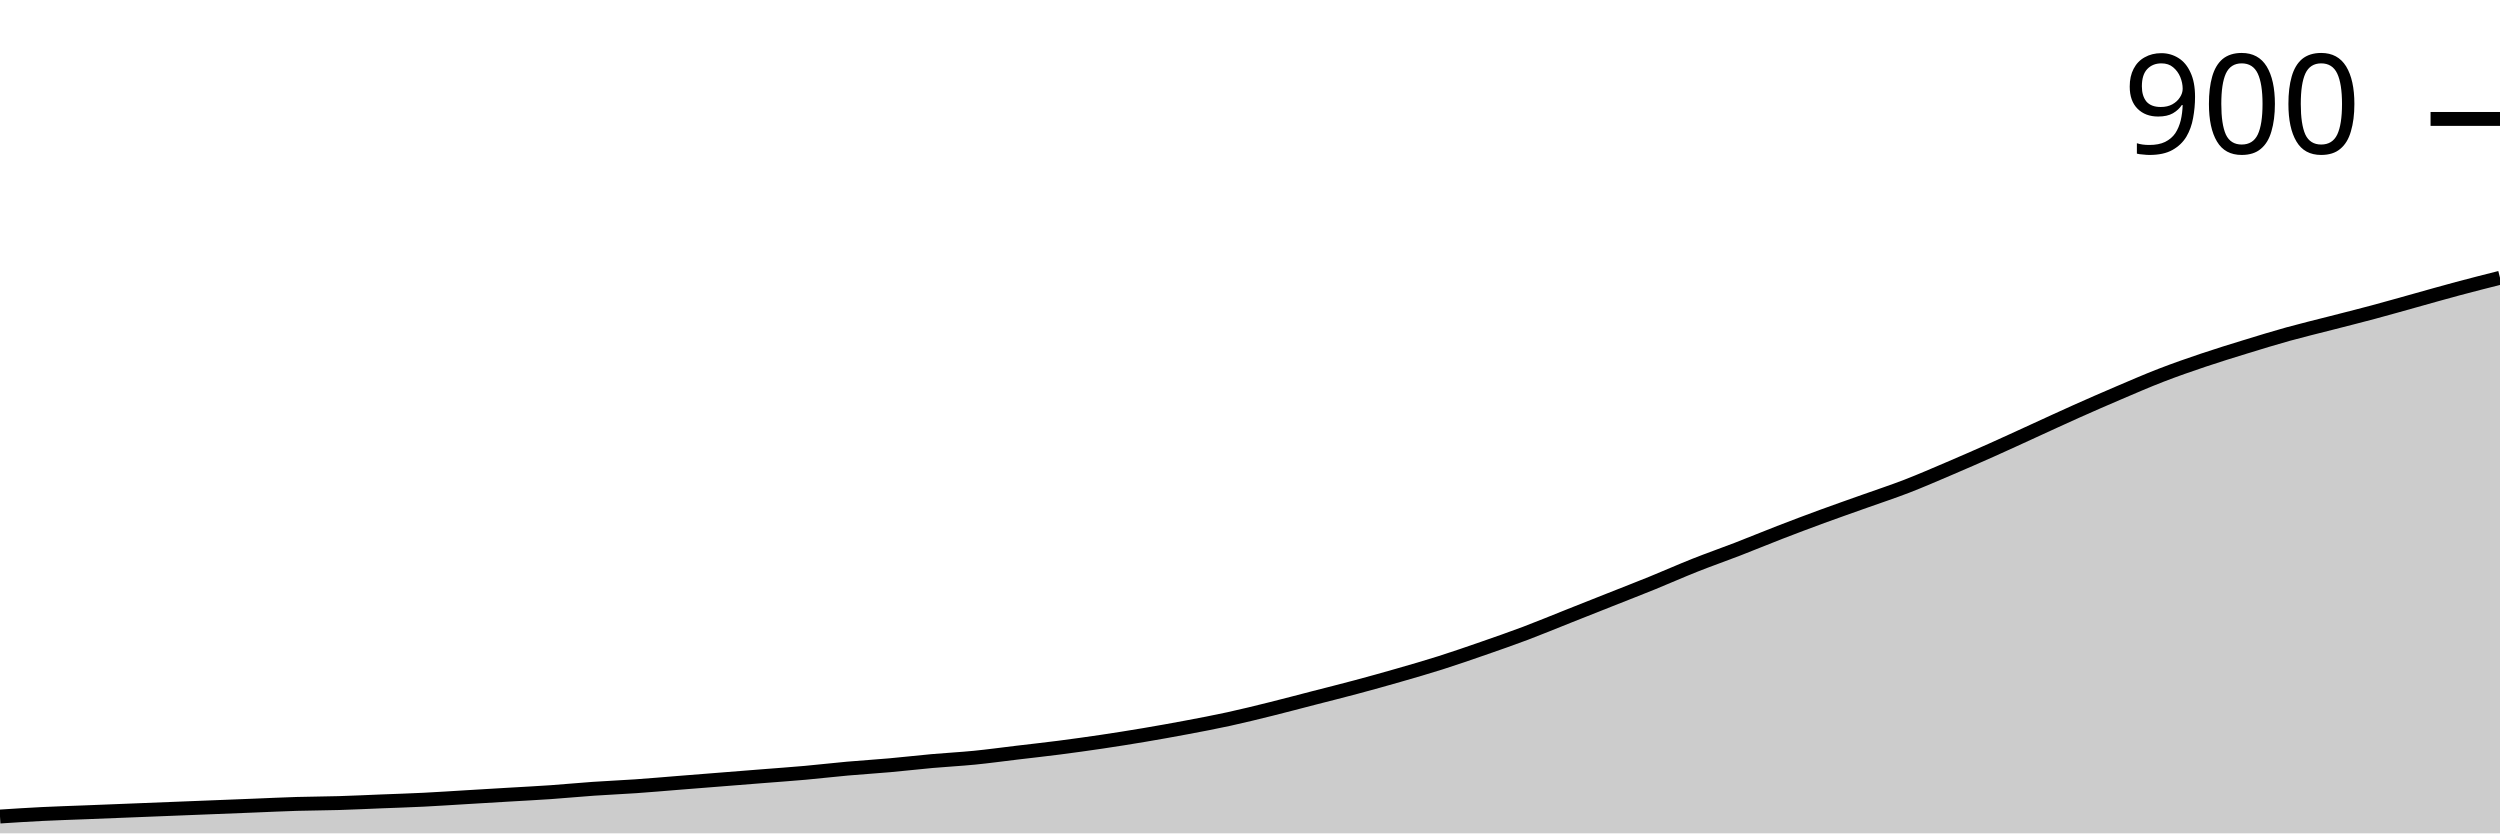
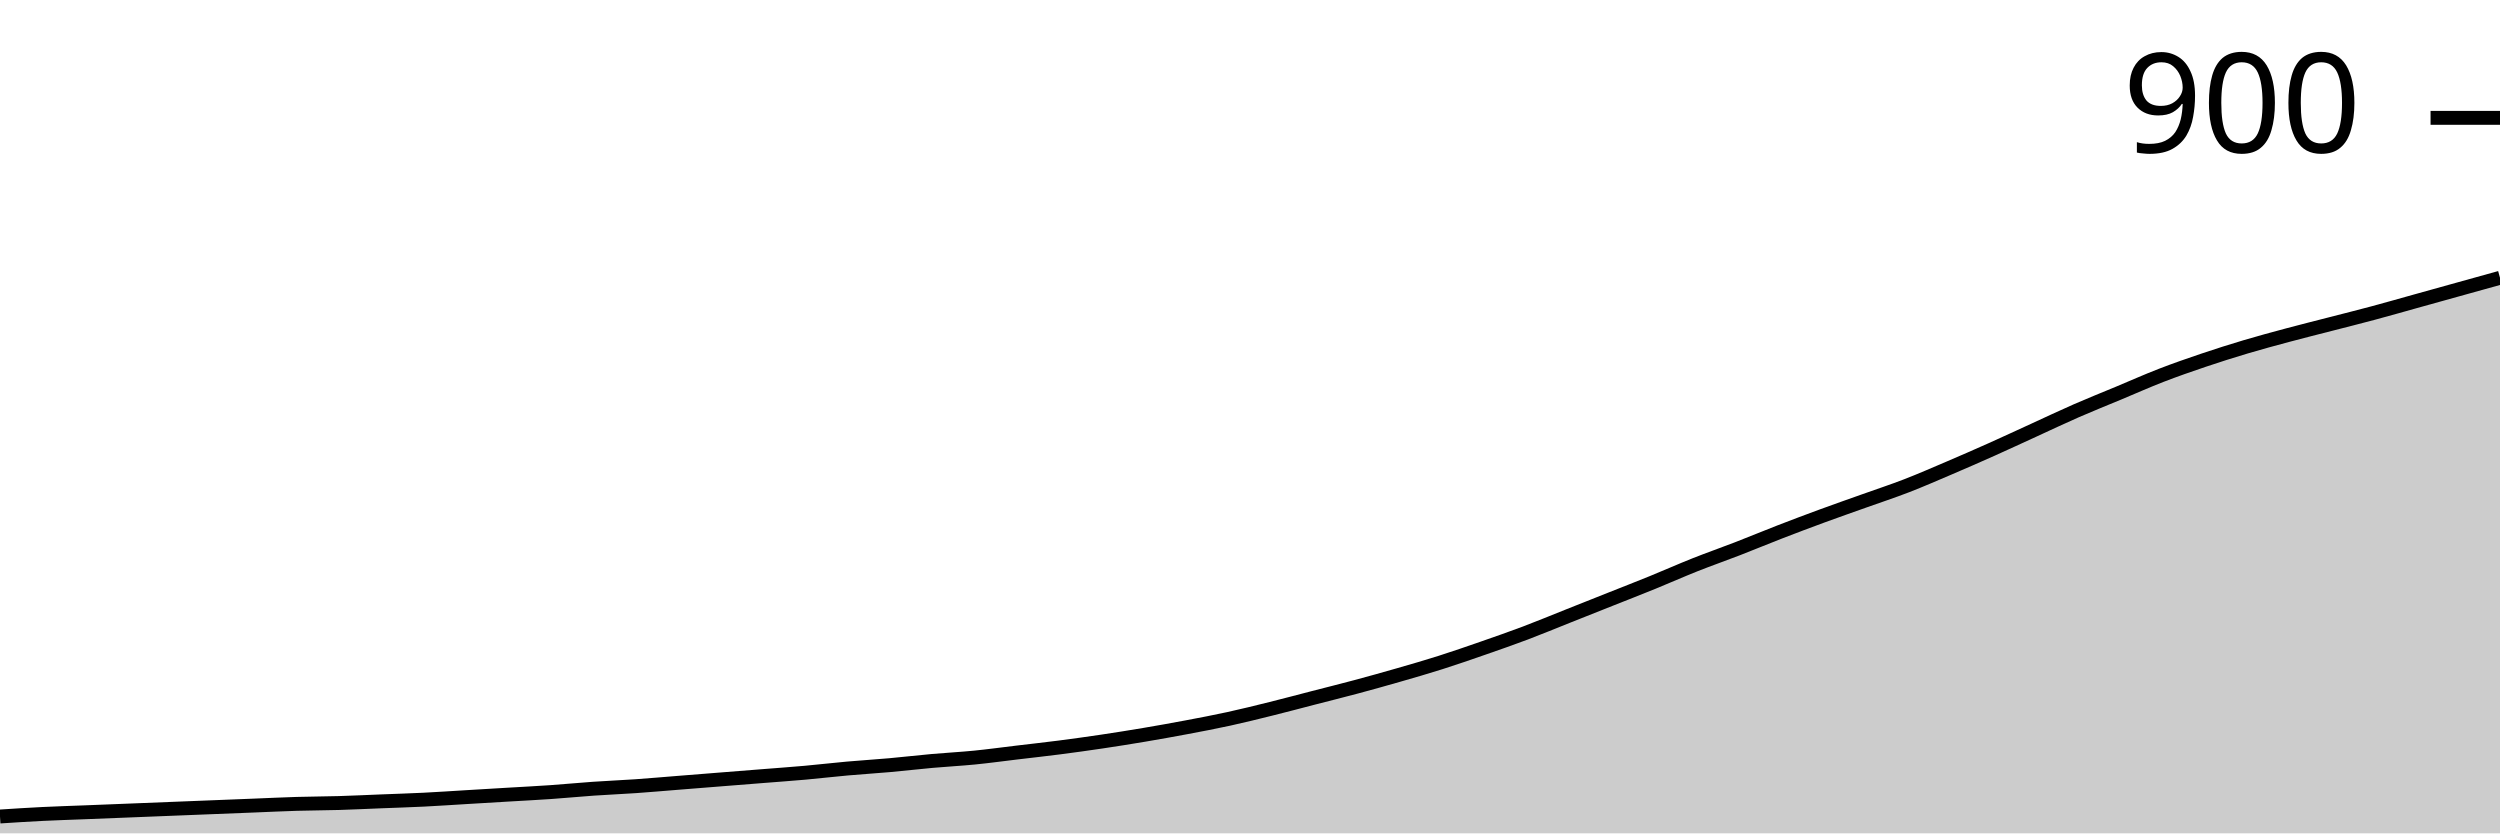
<svg xmlns="http://www.w3.org/2000/svg" viewBox="0 0 180 60">
  <g transform="translate(0,20)">
-     <path class="area" fill="rgba(0, 0, 0, 0.2)" d="M0,38.79C1.017,38.724,2.034,38.659,3.051,38.608C4.068,38.558,5.085,38.527,6.102,38.487C7.119,38.447,8.136,38.406,9.153,38.366C10.169,38.326,11.186,38.285,12.203,38.245C13.22,38.205,14.237,38.164,15.254,38.124C16.271,38.084,17.288,38.043,18.305,38.003C19.322,37.963,20.339,37.912,21.356,37.882C22.373,37.852,23.39,37.852,24.407,37.821C25.424,37.791,26.441,37.741,27.458,37.7C28.475,37.66,29.492,37.63,30.508,37.579C31.525,37.529,32.542,37.458,33.559,37.398C34.576,37.337,35.593,37.277,36.61,37.216C37.627,37.156,38.644,37.105,39.661,37.035C40.678,36.964,41.695,36.863,42.712,36.793C43.729,36.722,44.746,36.682,45.763,36.611C46.78,36.541,47.797,36.45,48.814,36.369C49.831,36.288,50.847,36.208,51.864,36.127C52.881,36.046,53.898,35.966,54.915,35.885C55.932,35.804,56.949,35.734,57.966,35.643C58.983,35.552,60,35.431,61.017,35.34C62.034,35.25,63.051,35.189,64.068,35.098C65.085,35.008,66.102,34.887,67.119,34.796C68.136,34.705,69.153,34.655,70.169,34.554C71.186,34.453,72.203,34.312,73.22,34.191C74.237,34.07,75.254,33.959,76.271,33.828C77.288,33.696,78.305,33.555,79.322,33.404C80.339,33.253,81.356,33.091,82.373,32.92C83.39,32.748,84.407,32.567,85.424,32.375C86.441,32.184,87.458,31.992,88.475,31.77C89.492,31.548,90.508,31.296,91.525,31.044C92.542,30.792,93.559,30.519,94.576,30.257C95.593,29.995,96.61,29.743,97.627,29.47C98.644,29.198,99.661,28.916,100.678,28.623C101.695,28.331,102.712,28.038,103.729,27.716C104.746,27.393,105.763,27.04,106.78,26.687C107.797,26.334,108.814,25.981,109.831,25.598C110.847,25.214,111.864,24.791,112.881,24.387C113.898,23.984,114.915,23.58,115.932,23.177C116.949,22.774,117.966,22.38,118.983,21.967C120,21.553,121.017,21.099,122.034,20.696C123.051,20.292,124.068,19.939,125.085,19.546C126.102,19.153,127.119,18.729,128.136,18.336C129.153,17.943,130.169,17.559,131.186,17.186C132.203,16.813,133.22,16.46,134.237,16.097C135.254,15.734,136.271,15.401,137.288,15.008C138.305,14.614,139.322,14.17,140.339,13.737C141.356,13.303,142.373,12.859,143.39,12.405C144.407,11.952,145.424,11.478,146.441,11.014C147.458,10.55,148.475,10.076,149.492,9.622C150.508,9.168,151.525,8.724,152.542,8.29C153.559,7.857,154.576,7.413,155.593,7.02C156.61,6.626,157.627,6.273,158.644,5.93C159.661,5.587,160.678,5.275,161.695,4.962C162.712,4.65,163.729,4.337,164.746,4.054C165.763,3.772,166.78,3.53,167.797,3.268C168.814,3.006,169.831,2.753,170.847,2.481C171.864,2.209,172.881,1.916,173.898,1.634C174.915,1.351,175.932,1.059,176.949,0.787C177.966,0.514,178.983,0.257,180,0L180,40C178.983,40,177.966,40,176.949,40C175.932,40,174.915,40,173.898,40C172.881,40,171.864,40,170.847,40C169.831,40,168.814,40,167.797,40C166.78,40,165.763,40,164.746,40C163.729,40,162.712,40,161.695,40C160.678,40,159.661,40,158.644,40C157.627,40,156.61,40,155.593,40C154.576,40,153.559,40,152.542,40C151.525,40,150.508,40,149.492,40C148.475,40,147.458,40,146.441,40C145.424,40,144.407,40,143.39,40C142.373,40,141.356,40,140.339,40C139.322,40,138.305,40,137.288,40C136.271,40,135.254,40,134.237,40C133.22,40,132.203,40,131.186,40C130.169,40,129.153,40,128.136,40C127.119,40,126.102,40,125.085,40C124.068,40,123.051,40,122.034,40C121.017,40,120,40,118.983,40C117.966,40,116.949,40,115.932,40C114.915,40,113.898,40,112.881,40C111.864,40,110.847,40,109.831,40C108.814,40,107.797,40,106.78,40C105.763,40,104.746,40,103.729,40C102.712,40,101.695,40,100.678,40C99.661,40,98.644,40,97.627,40C96.61,40,95.593,40,94.576,40C93.559,40,92.542,40,91.525,40C90.508,40,89.492,40,88.475,40C87.458,40,86.441,40,85.424,40C84.407,40,83.39,40,82.373,40C81.356,40,80.339,40,79.322,40C78.305,40,77.288,40,76.271,40C75.254,40,74.237,40,73.22,40C72.203,40,71.186,40,70.169,40C69.153,40,68.136,40,67.119,40C66.102,40,65.085,40,64.068,40C63.051,40,62.034,40,61.017,40C60,40,58.983,40,57.966,40C56.949,40,55.932,40,54.915,40C53.898,40,52.881,40,51.864,40C50.847,40,49.831,40,48.814,40C47.797,40,46.78,40,45.763,40C44.746,40,43.729,40,42.712,40C41.695,40,40.678,40,39.661,40C38.644,40,37.627,40,36.61,40C35.593,40,34.576,40,33.559,40C32.542,40,31.525,40,30.508,40C29.492,40,28.475,40,27.458,40C26.441,40,25.424,40,24.407,40C23.39,40,22.373,40,21.356,40C20.339,40,19.322,40,18.305,40C17.288,40,16.271,40,15.254,40C14.237,40,13.22,40,12.203,40C11.186,40,10.169,40,9.153,40C8.136,40,7.119,40,6.102,40C5.085,40,4.068,40,3.051,40C2.034,40,1.017,40,0,40Z" />
-     <path class="line" stroke="black" fill="none" d="M0,38.79C1.017,38.724,2.034,38.659,3.051,38.608C4.068,38.558,5.085,38.527,6.102,38.487C7.119,38.447,8.136,38.406,9.153,38.366C10.169,38.326,11.186,38.285,12.203,38.245C13.22,38.205,14.237,38.164,15.254,38.124C16.271,38.084,17.288,38.043,18.305,38.003C19.322,37.963,20.339,37.912,21.356,37.882C22.373,37.852,23.39,37.852,24.407,37.821C25.424,37.791,26.441,37.741,27.458,37.7C28.475,37.66,29.492,37.63,30.508,37.579C31.525,37.529,32.542,37.458,33.559,37.398C34.576,37.337,35.593,37.277,36.61,37.216C37.627,37.156,38.644,37.105,39.661,37.035C40.678,36.964,41.695,36.863,42.712,36.793C43.729,36.722,44.746,36.682,45.763,36.611C46.78,36.541,47.797,36.45,48.814,36.369C49.831,36.288,50.847,36.208,51.864,36.127C52.881,36.046,53.898,35.966,54.915,35.885C55.932,35.804,56.949,35.734,57.966,35.643C58.983,35.552,60,35.431,61.017,35.34C62.034,35.25,63.051,35.189,64.068,35.098C65.085,35.008,66.102,34.887,67.119,34.796C68.136,34.705,69.153,34.655,70.169,34.554C71.186,34.453,72.203,34.312,73.22,34.191C74.237,34.07,75.254,33.959,76.271,33.828C77.288,33.696,78.305,33.555,79.322,33.404C80.339,33.253,81.356,33.091,82.373,32.92C83.39,32.748,84.407,32.567,85.424,32.375C86.441,32.184,87.458,31.992,88.475,31.77C89.492,31.548,90.508,31.296,91.525,31.044C92.542,30.792,93.559,30.519,94.576,30.257C95.593,29.995,96.61,29.743,97.627,29.47C98.644,29.198,99.661,28.916,100.678,28.623C101.695,28.331,102.712,28.038,103.729,27.716C104.746,27.393,105.763,27.04,106.78,26.687C107.797,26.334,108.814,25.981,109.831,25.598C110.847,25.214,111.864,24.791,112.881,24.387C113.898,23.984,114.915,23.58,115.932,23.177C116.949,22.774,117.966,22.38,118.983,21.967C120,21.553,121.017,21.099,122.034,20.696C123.051,20.292,124.068,19.939,125.085,19.546C126.102,19.153,127.119,18.729,128.136,18.336C129.153,17.943,130.169,17.559,131.186,17.186C132.203,16.813,133.22,16.46,134.237,16.097C135.254,15.734,136.271,15.401,137.288,15.008C138.305,14.614,139.322,14.17,140.339,13.737C141.356,13.303,142.373,12.859,143.39,12.405C144.407,11.952,145.424,11.478,146.441,11.014C147.458,10.55,148.475,10.076,149.492,9.622C150.508,9.168,151.525,8.724,152.542,8.29C153.559,7.857,154.576,7.413,155.593,7.02C156.61,6.626,157.627,6.273,158.644,5.93C159.661,5.587,160.678,5.275,161.695,4.962C162.712,4.65,163.729,4.337,164.746,4.054C165.763,3.772,166.78,3.53,167.797,3.268C168.814,3.006,169.831,2.753,170.847,2.481C171.864,2.209,172.881,1.916,173.898,1.634C174.915,1.351,175.932,1.059,176.949,0.787C177.966,0.514,178.983,0.257,180,0" />
-     <path class="axis-ceiling" stroke-width="1" stroke="black" fill="none" d="M175,-11.437L180,-11.437" />
-     <text class="axis-ceiling-label" font-family="sans-serif" text-anchor="end" font-size="10px" x="170" y="-8.937">900</text>
+     <path class="area" fill="rgba(0, 0, 0, 0.2)" d="M0,38.788C1.017,38.722,2.034,38.657,3.051,38.606C4.068,38.556,5.085,38.525,6.102,38.485C7.119,38.444,8.136,38.404,9.153,38.364C10.169,38.323,11.186,38.283,12.203,38.242C13.22,38.202,14.237,38.162,15.254,38.121C16.271,38.081,17.288,38.04,18.305,38C19.322,37.96,20.339,37.909,21.356,37.879C22.373,37.848,23.39,37.848,24.407,37.818C25.424,37.788,26.441,37.737,27.458,37.697C28.475,37.657,29.492,37.626,30.508,37.576C31.525,37.525,32.542,37.455,33.559,37.394C34.576,37.333,35.593,37.273,36.61,37.212C37.627,37.152,38.644,37.101,39.661,37.03C40.678,36.96,41.695,36.859,42.712,36.788C43.729,36.717,44.746,36.677,45.763,36.606C46.78,36.535,47.797,36.444,48.814,36.364C49.831,36.283,50.847,36.202,51.864,36.121C52.881,36.04,53.898,35.96,54.915,35.879C55.932,35.798,56.949,35.727,57.966,35.636C58.983,35.545,60,35.424,61.017,35.333C62.034,35.242,63.051,35.182,64.068,35.091C65.085,35,66.102,34.879,67.119,34.788C68.136,34.697,69.153,34.646,70.169,34.545C71.186,34.444,72.203,34.303,73.22,34.182C74.237,34.061,75.254,33.949,76.271,33.818C77.288,33.687,78.305,33.545,79.322,33.394C80.339,33.242,81.356,33.081,82.373,32.909C83.39,32.737,84.407,32.556,85.424,32.364C86.441,32.172,87.458,31.98,88.475,31.758C89.492,31.535,90.508,31.283,91.525,31.03C92.542,30.778,93.559,30.505,94.576,30.242C95.593,29.98,96.61,29.727,97.627,29.455C98.644,29.182,99.661,28.899,100.678,28.606C101.695,28.313,102.712,28.02,103.729,27.697C104.746,27.374,105.763,27.02,106.78,26.667C107.797,26.313,108.814,25.96,109.831,25.576C110.847,25.192,111.864,24.768,112.881,24.364C113.898,23.96,114.915,23.556,115.932,23.152C116.949,22.747,117.966,22.354,118.983,21.939C120,21.525,121.017,21.071,122.034,20.667C123.051,20.263,124.068,19.909,125.085,19.515C126.102,19.121,127.119,18.697,128.136,18.303C129.153,17.909,130.169,17.525,131.186,17.152C132.203,16.778,133.22,16.424,134.237,16.061C135.254,15.697,136.271,15.364,137.288,14.97C138.305,14.576,139.322,14.131,140.339,13.697C141.356,13.263,142.373,12.818,143.39,12.364C144.407,11.909,145.424,11.434,146.441,10.97C147.458,10.505,148.475,10.02,149.492,9.576C150.508,9.131,151.525,8.727,152.542,8.303C153.559,7.879,154.576,7.424,155.593,7.03C156.61,6.636,157.627,6.283,158.644,5.939C159.661,5.596,160.678,5.273,161.695,4.97C162.712,4.667,163.729,4.394,164.746,4.121C165.763,3.848,166.78,3.596,167.797,3.333C168.814,3.071,169.831,2.818,170.847,2.545C171.864,2.273,172.881,1.98,173.898,1.697C174.915,1.414,175.932,1.131,176.949,0.848C177.966,0.566,178.983,0.283,180,0L180,40C178.983,40,177.966,40,176.949,40C175.932,40,174.915,40,173.898,40C172.881,40,171.864,40,170.847,40C169.831,40,168.814,40,167.797,40C166.78,40,165.763,40,164.746,40C163.729,40,162.712,40,161.695,40C160.678,40,159.661,40,158.644,40C157.627,40,156.61,40,155.593,40C154.576,40,153.559,40,152.542,40C151.525,40,150.508,40,149.492,40C148.475,40,147.458,40,146.441,40C145.424,40,144.407,40,143.39,40C142.373,40,141.356,40,140.339,40C139.322,40,138.305,40,137.288,40C136.271,40,135.254,40,134.237,40C133.22,40,132.203,40,131.186,40C130.169,40,129.153,40,128.136,40C127.119,40,126.102,40,125.085,40C124.068,40,123.051,40,122.034,40C121.017,40,120,40,118.983,40C117.966,40,116.949,40,115.932,40C114.915,40,113.898,40,112.881,40C111.864,40,110.847,40,109.831,40C108.814,40,107.797,40,106.78,40C105.763,40,104.746,40,103.729,40C102.712,40,101.695,40,100.678,40C99.661,40,98.644,40,97.627,40C96.61,40,95.593,40,94.576,40C93.559,40,92.542,40,91.525,40C90.508,40,89.492,40,88.475,40C87.458,40,86.441,40,85.424,40C84.407,40,83.39,40,82.373,40C81.356,40,80.339,40,79.322,40C78.305,40,77.288,40,76.271,40C75.254,40,74.237,40,73.22,40C72.203,40,71.186,40,70.169,40C69.153,40,68.136,40,67.119,40C66.102,40,65.085,40,64.068,40C63.051,40,62.034,40,61.017,40C60,40,58.983,40,57.966,40C56.949,40,55.932,40,54.915,40C53.898,40,52.881,40,51.864,40C50.847,40,49.831,40,48.814,40C47.797,40,46.78,40,45.763,40C44.746,40,43.729,40,42.712,40C41.695,40,40.678,40,39.661,40C38.644,40,37.627,40,36.61,40C35.593,40,34.576,40,33.559,40C32.542,40,31.525,40,30.508,40C29.492,40,28.475,40,27.458,40C26.441,40,25.424,40,24.407,40C23.39,40,22.373,40,21.356,40C20.339,40,19.322,40,18.305,40C17.288,40,16.271,40,15.254,40C14.237,40,13.22,40,12.203,40C11.186,40,10.169,40,9.153,40C8.136,40,7.119,40,6.102,40C5.085,40,4.068,40,3.051,40C2.034,40,1.017,40,0,40Z" />
+     <path class="line" stroke="black" fill="none" d="M0,38.788C1.017,38.722,2.034,38.657,3.051,38.606C4.068,38.556,5.085,38.525,6.102,38.485C7.119,38.444,8.136,38.404,9.153,38.364C10.169,38.323,11.186,38.283,12.203,38.242C13.22,38.202,14.237,38.162,15.254,38.121C16.271,38.081,17.288,38.04,18.305,38C19.322,37.96,20.339,37.909,21.356,37.879C22.373,37.848,23.39,37.848,24.407,37.818C25.424,37.788,26.441,37.737,27.458,37.697C28.475,37.657,29.492,37.626,30.508,37.576C31.525,37.525,32.542,37.455,33.559,37.394C34.576,37.333,35.593,37.273,36.61,37.212C37.627,37.152,38.644,37.101,39.661,37.03C40.678,36.96,41.695,36.859,42.712,36.788C43.729,36.717,44.746,36.677,45.763,36.606C46.78,36.535,47.797,36.444,48.814,36.364C49.831,36.283,50.847,36.202,51.864,36.121C52.881,36.04,53.898,35.96,54.915,35.879C55.932,35.798,56.949,35.727,57.966,35.636C58.983,35.545,60,35.424,61.017,35.333C62.034,35.242,63.051,35.182,64.068,35.091C65.085,35,66.102,34.879,67.119,34.788C68.136,34.697,69.153,34.646,70.169,34.545C71.186,34.444,72.203,34.303,73.22,34.182C74.237,34.061,75.254,33.949,76.271,33.818C77.288,33.687,78.305,33.545,79.322,33.394C80.339,33.242,81.356,33.081,82.373,32.909C83.39,32.737,84.407,32.556,85.424,32.364C86.441,32.172,87.458,31.98,88.475,31.758C89.492,31.535,90.508,31.283,91.525,31.03C92.542,30.778,93.559,30.505,94.576,30.242C95.593,29.98,96.61,29.727,97.627,29.455C98.644,29.182,99.661,28.899,100.678,28.606C101.695,28.313,102.712,28.02,103.729,27.697C104.746,27.374,105.763,27.02,106.78,26.667C107.797,26.313,108.814,25.96,109.831,25.576C110.847,25.192,111.864,24.768,112.881,24.364C113.898,23.96,114.915,23.556,115.932,23.152C116.949,22.747,117.966,22.354,118.983,21.939C120,21.525,121.017,21.071,122.034,20.667C123.051,20.263,124.068,19.909,125.085,19.515C126.102,19.121,127.119,18.697,128.136,18.303C129.153,17.909,130.169,17.525,131.186,17.152C132.203,16.778,133.22,16.424,134.237,16.061C135.254,15.697,136.271,15.364,137.288,14.97C138.305,14.576,139.322,14.131,140.339,13.697C141.356,13.263,142.373,12.818,143.39,12.364C144.407,11.909,145.424,11.434,146.441,10.97C147.458,10.505,148.475,10.02,149.492,9.576C150.508,9.131,151.525,8.727,152.542,8.303C153.559,7.879,154.576,7.424,155.593,7.03C156.61,6.636,157.627,6.283,158.644,5.939C159.661,5.596,160.678,5.273,161.695,4.97C162.712,4.667,163.729,4.394,164.746,4.121C165.763,3.848,166.78,3.596,167.797,3.333C168.814,3.071,169.831,2.818,170.847,2.545C171.864,2.273,172.881,1.98,173.898,1.697C174.915,1.414,175.932,1.131,176.949,0.848C177.966,0.566,178.983,0.283,180,0" />
+     <path class="axis-ceiling" stroke-width="1" stroke="black" fill="none" d="M175,-11.515L180,-11.515" />
+     <text class="axis-ceiling-label" font-family="sans-serif" text-anchor="end" font-size="10px" x="170" y="-9.015">900</text>
  </g>
</svg>
